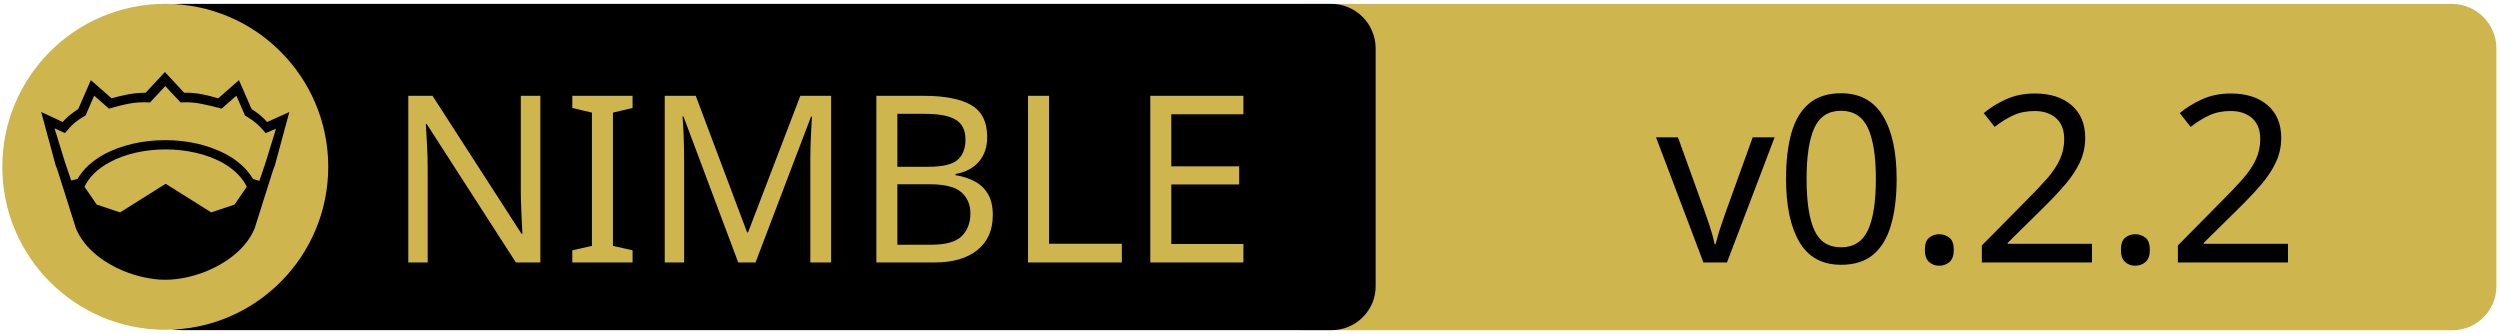
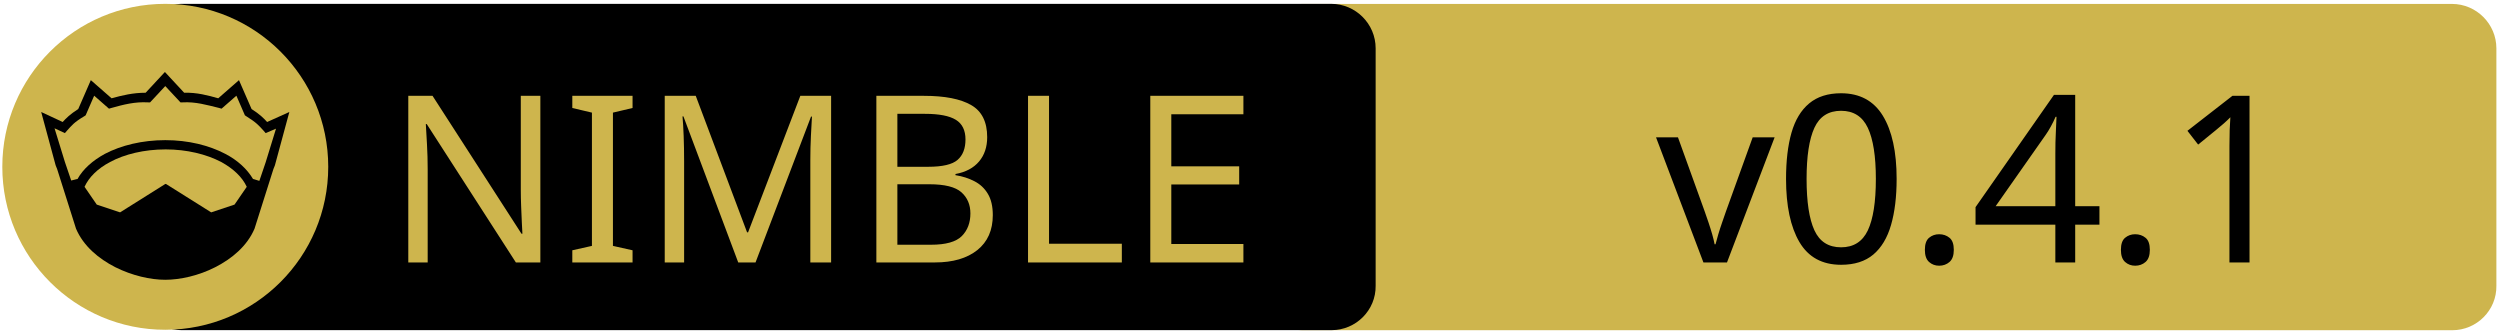
<svg xmlns="http://www.w3.org/2000/svg" xmlns:xlink="http://www.w3.org/1999/xlink" width="675" height="90" xml:space="preserve" version="1.1">
  <a xlink:href="https://github.com/inv2004/ccal">
    <g>
      <path fill="#CEB54D" id="svg_15" d="m662.123,89.159l-310.5,0c-6.6,0 -12,-5.4 -12,-12l0,-64.1c0,-6.6 5.4,-12 12,-12l310.4,0c6.6,0 12,5.4 12,12l0,64.1c0.1,6.6 -5.3,12 -11.9,12z" />
      <path id="svg_1" d="m359.524,89.139l-310.5,0c-6.6,0 -12,-5.4 -12,-12l0,-64.1c0,-6.6 5.4,-12 12,-12l310.4,0c6.6,0 12,5.4 12,12l0,64.1c0.1,6.6 -5.3,12 -11.9,12z" />
      <rect id="svg_2" fill="none" height="45.9" width="315.3" class="st0" y="24.539" x="60.224" />
      <circle id="svg_4" fill="#CEB54D" r="44" cy="45.039" cx="44.624" class="st1" />
      <g id="XMLID_4_">
        <path id="svg_5" d="m78.124,30.239l-3.9,14.4l-0.4,1l-5.1,16.1c0,0 0,0 0,0c-2,4.7 -6.1,8.1 -10.6,10.4c-4.5,2.3 -9.5,3.4 -13.5,3.4c-4,0 -8.9,-1.1 -13.5,-3.4c-4.5,-2.3 -8.6,-5.7 -10.6,-10.4c0,0 0,0 0,0l-5.1,-16.1l-0.4,-1l-3.9,-14.4l5.8,2.7c0.9,-1 2,-2.1 4.2,-3.5l3.4,-7.8l5.6,4.9c2.9,-0.8 5.8,-1.5 9.2,-1.5l5.2,-5.6l5.2,5.6c3.4,-0.1 6.4,0.7 9.2,1.5l5.6,-4.9l3.4,7.8c2.2,1.4 3.3,2.5 4.2,3.5l6,-2.7z" />
        <g id="XMLID_6_">
          <g id="svg_6">
            <path id="svg_7" fill="#CEB54D" d="m66.624,50.439l-3.3,4.8l-6.3,2.1l-12.1,-7.6c-0.1,-0.1 -0.3,-0.1 -0.4,0l-12.1,7.6l-6.3,-2.1l-3.3,-4.8c1.2,-2.6 3.5,-4.9 6.9,-6.7c3.9,-2.1 9.2,-3.4 15,-3.4c5.7,0 11,1.3 15,3.4c3.3,1.8 5.7,4.1 6.9,6.7z" class="st1" />
          </g>
          <g id="svg_8" />
        </g>
        <g id="XMLID_5_">
          <g id="svg_9">
            <path id="svg_10" fill="#CEB54D" d="m74.524,34.739l-2.8,9.1l-1.7,5l-1.6,-0.5c0,0 -0.1,0 -0.1,0c-1.6,-2.7 -4.2,-5.1 -7.5,-6.8c-4.4,-2.3 -10,-3.7 -16.2,-3.7c-6.2,0 -11.9,1.4 -16.3,3.7c-3.3,1.8 -5.9,4.1 -7.4,6.8c0,0 -0.1,0 -0.1,0l-1.6,0.4l-1.7,-5l-2.8,-9.1l2.8,1.3l0.6,-0.7c1.2,-1.3 1.8,-2.2 4.7,-3.9l0.3,-0.2l2.3,-5.3l4,3.5l0.7,-0.2c3.2,-0.9 6.3,-1.7 9.8,-1.5l0.6,0l4.1,-4.4l4.1,4.4l0.6,0c3.5,-0.2 6.5,0.7 9.8,1.5l0.7,0.2l4,-3.5l2.3,5.3l0.3,0.2c2.9,1.8 3.5,2.6 4.7,3.9l0.6,0.7l2.8,-1.2z" class="st1" />
          </g>
          <g id="svg_11" />
        </g>
      </g>
      <text x="-442" y="-350.021" id="svg_16" font-size="63px" font-family="'PT Sans Caption', 'Tahoma', 'Helvetica Neue Medium', 'PT Sans', sans-serif" fill="#CEB54D" class="st1 st2 st3" transform="matrix(1 0 0 1 546.13 420.879)">NIMBLE</text>
-       <text x="-99.0" y="-350.012" id="svg_17" font-size="63.012px" font-family="'PT Sans Caption', 'Tahoma', 'Helvetica Neue Medium', 'PT Sans', sans-serif" fill="#000000" class="st1 st2 st3" transform="matrix(1 0 0 1 546.13 420.879)">v0.2.2</text>
+       <text x="-99.0" y="-350.012" id="svg_17" font-size="63.012px" font-family="'PT Sans Caption', 'Tahoma', 'Helvetica Neue Medium', 'PT Sans', sans-serif" fill="#000000" class="st1 st2 st3" transform="matrix(1 0 0 1 546.13 420.879)">v0.4.1</text>
    </g>
  </a>
</svg>
